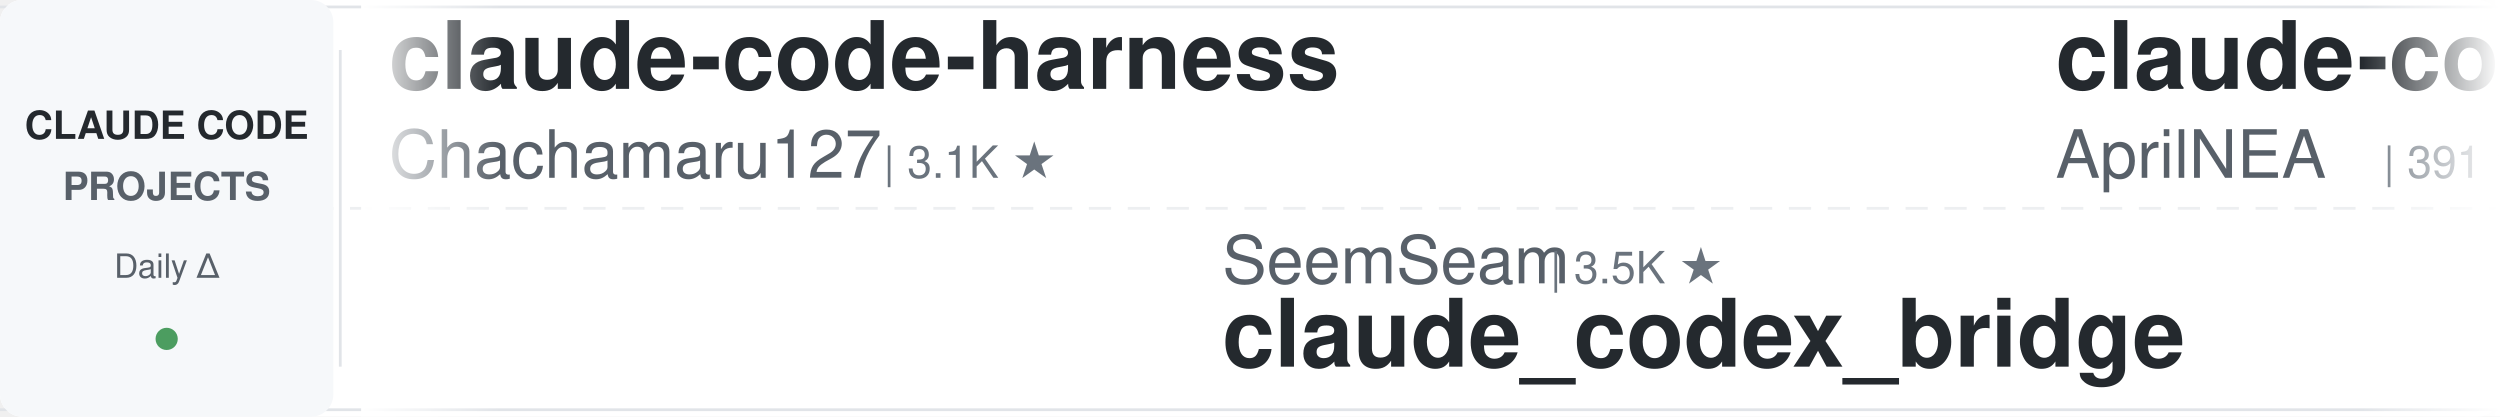
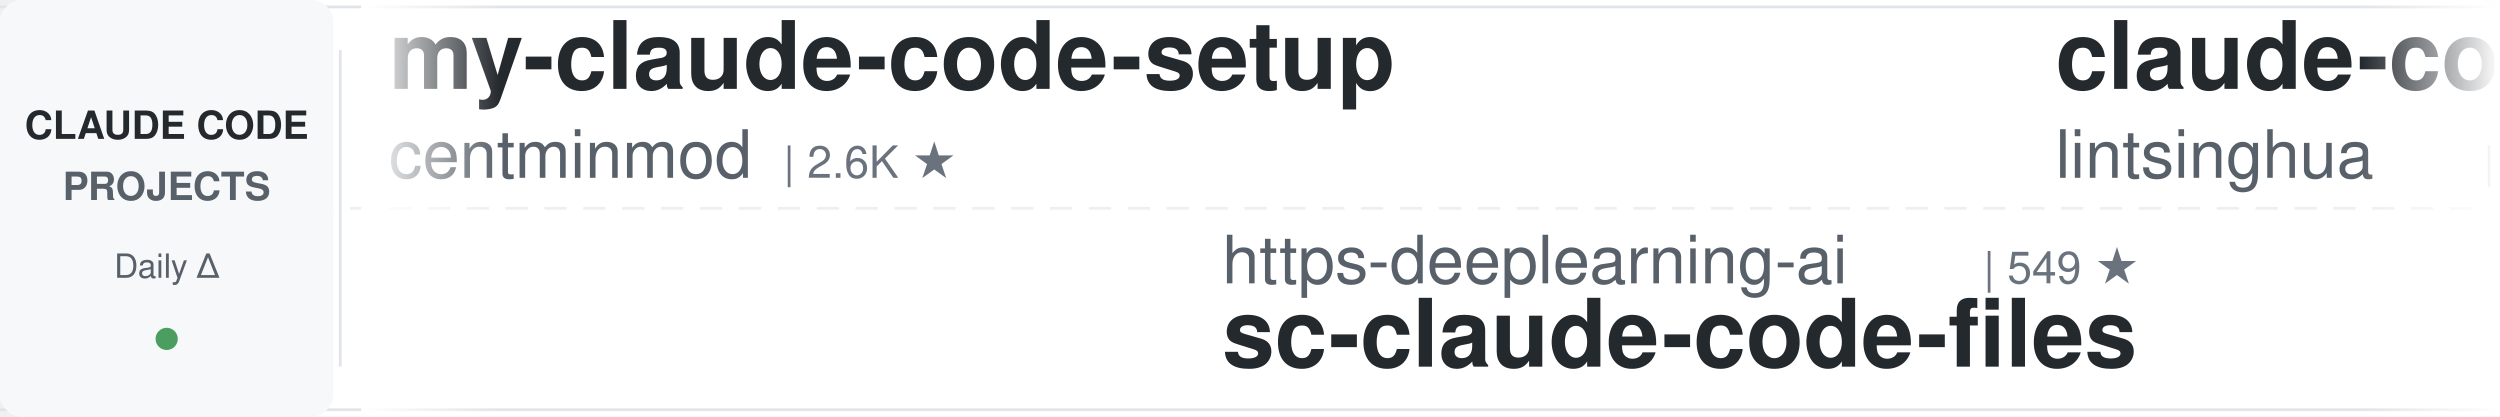
<svg xmlns="http://www.w3.org/2000/svg" width="900" height="150">
  <defs>
    <linearGradient id="leftFade" x1="0%" y1="0%" x2="100%" y2="0%">
      <stop offset="0%" style="stop-color:#ffffff;stop-opacity:1" />
      <stop offset="100%" style="stop-color:#ffffff;stop-opacity:0" />
    </linearGradient>
    <linearGradient id="rightFade" x1="0%" y1="0%" x2="100%" y2="0%">
      <stop offset="0%" style="stop-color:#ffffff;stop-opacity:0" />
      <stop offset="100%" style="stop-color:#ffffff;stop-opacity:1" />
    </linearGradient>
  </defs>
  <rect width="900" height="150" fill="#ffffff" rx="8" />
  <rect x="0" y="2" width="900" height="1" fill="#e1e4e8" />
  <rect x="0" y="147" width="900" height="1" fill="#e1e4e8" />
  <line x1="0" y1="75" x2="900" y2="75" stroke="#e1e4e8" stroke-width="1" stroke-dasharray="8 6" opacity="0.6" />
  <rect x="0" y="0" width="120" height="150" fill="#f6f8fa" rx="8" />
  <text x="60" y="50" font-family="-apple-system, BlinkMacSystemFont, 'Segoe UI', Helvetica, Arial, sans-serif" font-size="14" font-weight="600" fill="#24292e" text-anchor="middle">CLAUDE CODE</text>
  <text x="60" y="72" font-family="-apple-system, BlinkMacSystemFont, 'Segoe UI', Helvetica, Arial, sans-serif" font-size="14" font-weight="600" fill="#586069" text-anchor="middle">PROJECTS</text>
  <text x="60" y="100" font-family="-apple-system, BlinkMacSystemFont, 'Segoe UI', Helvetica, Arial, sans-serif" font-size="12" font-weight="500" fill="#586069" text-anchor="middle">Daily Δ</text>
  <circle cx="60" cy="122" r="4" fill="#22863a" opacity="0.8" />
  <rect x="122" y="18" width="1" height="114" fill="#e1e4e8" />
  <clipPath id="tickerClip">
    <rect x="130" y="0" width="770" height="150" />
  </clipPath>
  <g clip-path="url(#tickerClip)">
    <g id="tickerItems">
      <animateTransform attributeName="transform" attributeType="XML" type="translate" from="0 0" to="-3000 0" dur="54s" repeatCount="indefinite" />
      <g transform="translate(0, 0)">
-         <text x="140" y="32" font-family="-apple-system, BlinkMacSystemFont, 'Segoe UI', Helvetica, Arial, sans-serif" font-size="34" font-weight="600" fill="#24292e">claude-code-harness</text>
-         <text x="140" y="64" font-family="-apple-system, BlinkMacSystemFont, 'Segoe UI', Helvetica, Arial, sans-serif" font-size="24" font-weight="400" fill="#586069">Chachamaru127</text>
-         <text x="318" y="64" font-family="-apple-system, BlinkMacSystemFont, 'Segoe UI', Helvetica, Arial, sans-serif" font-size="16" font-weight="500" fill="#6a737d">| 3.1K ★</text>
+         <text x="140" y="32" font-family="-apple-system, BlinkMacSystemFont, 'Segoe UI', Helvetica, Arial, sans-serif" font-size="34" font-weight="600" fill="#24292e">my-claude-code-setup</text>
+         <text x="140" y="64" font-family="-apple-system, BlinkMacSystemFont, 'Segoe UI', Helvetica, Arial, sans-serif" font-size="24" font-weight="400" fill="#586069">centminmod</text>
+         <text x="282" y="64" font-family="-apple-system, BlinkMacSystemFont, 'Segoe UI', Helvetica, Arial, sans-serif" font-size="16" font-weight="500" fill="#6a737d">| 2.6K ★</text>
      </g>
      <g transform="translate(300, 0)">
-         <text x="140" y="102" font-family="-apple-system, BlinkMacSystemFont, 'Segoe UI', Helvetica, Arial, sans-serif" font-size="24" font-weight="400" fill="#586069">SeemSeam</text>
-         <text x="258" y="102" font-family="-apple-system, BlinkMacSystemFont, 'Segoe UI', Helvetica, Arial, sans-serif" font-size="16" font-weight="500" fill="#6a737d">| 3.5K ★</text>
-         <text x="140" y="132" font-family="-apple-system, BlinkMacSystemFont, 'Segoe UI', Helvetica, Arial, sans-serif" font-size="34" font-weight="600" fill="#24292e">claude_codex_bridge</text>
+         <text x="140" y="102" font-family="-apple-system, BlinkMacSystemFont, 'Segoe UI', Helvetica, Arial, sans-serif" font-size="24" font-weight="400" fill="#586069">https-deeplearning-ai</text>
+         <text x="414" y="102" font-family="-apple-system, BlinkMacSystemFont, 'Segoe UI', Helvetica, Arial, sans-serif" font-size="16" font-weight="500" fill="#6a737d">| 549 ★</text>
+         <text x="140" y="132" font-family="-apple-system, BlinkMacSystemFont, 'Segoe UI', Helvetica, Arial, sans-serif" font-size="34" font-weight="600" fill="#24292e">sc-claude-code-files</text>
      </g>
      <g transform="translate(600, 0)">
-         <text x="140" y="32" font-family="-apple-system, BlinkMacSystemFont, 'Segoe UI', Helvetica, Arial, sans-serif" font-size="34" font-weight="600" fill="#24292e">claude-code-source</text>
-         <text x="140" y="64" font-family="-apple-system, BlinkMacSystemFont, 'Segoe UI', Helvetica, Arial, sans-serif" font-size="24" font-weight="400" fill="#586069">AprilNEA</text>
-         <text x="258" y="64" font-family="-apple-system, BlinkMacSystemFont, 'Segoe UI', Helvetica, Arial, sans-serif" font-size="16" font-weight="500" fill="#6a737d">| 391 ★</text>
+         <text x="140" y="32" font-family="-apple-system, BlinkMacSystemFont, 'Segoe UI', Helvetica, Arial, sans-serif" font-size="34" font-weight="600" fill="#24292e">claude-code-book</text>
+         <text x="140" y="64" font-family="-apple-system, BlinkMacSystemFont, 'Segoe UI', Helvetica, Arial, sans-serif" font-size="24" font-weight="400" fill="#586069">lintsinghua</text>
+         <text x="294" y="64" font-family="-apple-system, BlinkMacSystemFont, 'Segoe UI', Helvetica, Arial, sans-serif" font-size="16" font-weight="500" fill="#6a737d">| 4.3K ★</text>
      </g>
      <g transform="translate(900, 0)">
-         <text x="140" y="102" font-family="-apple-system, BlinkMacSystemFont, 'Segoe UI', Helvetica, Arial, sans-serif" font-size="24" font-weight="400" fill="#586069">lintsinghua</text>
-         <text x="294" y="102" font-family="-apple-system, BlinkMacSystemFont, 'Segoe UI', Helvetica, Arial, sans-serif" font-size="16" font-weight="500" fill="#6a737d">| 4.3K ★</text>
-         <text x="140" y="132" font-family="-apple-system, BlinkMacSystemFont, 'Segoe UI', Helvetica, Arial, sans-serif" font-size="34" font-weight="600" fill="#24292e">claude-code-book</text>
+         <text x="140" y="102" font-family="-apple-system, BlinkMacSystemFont, 'Segoe UI', Helvetica, Arial, sans-serif" font-size="24" font-weight="400" fill="#586069">alejandrobalderas</text>
+         <text x="366" y="102" font-family="-apple-system, BlinkMacSystemFont, 'Segoe UI', Helvetica, Arial, sans-serif" font-size="16" font-weight="500" fill="#6a737d">| 2.8K ★</text>
+         <text x="140" y="132" font-family="-apple-system, BlinkMacSystemFont, 'Segoe UI', Helvetica, Arial, sans-serif" font-size="34" font-weight="600" fill="#24292e">claude-code-from-source</text>
      </g>
      <g transform="translate(1200, 0)">
-         <text x="140" y="32" font-family="-apple-system, BlinkMacSystemFont, 'Segoe UI', Helvetica, Arial, sans-serif" font-size="34" font-weight="600" fill="#24292e">claude-code-action</text>
-         <text x="140" y="64" font-family="-apple-system, BlinkMacSystemFont, 'Segoe UI', Helvetica, Arial, sans-serif" font-size="24" font-weight="400" fill="#586069">anthropics</text>
-         <text x="282" y="64" font-family="-apple-system, BlinkMacSystemFont, 'Segoe UI', Helvetica, Arial, sans-serif" font-size="16" font-weight="500" fill="#6a737d">| 8.9K ★</text>
+         <text x="140" y="32" font-family="-apple-system, BlinkMacSystemFont, 'Segoe UI', Helvetica, Arial, sans-serif" font-size="34" font-weight="600" fill="#24292e">oh-my-claudecode</text>
+         <text x="140" y="64" font-family="-apple-system, BlinkMacSystemFont, 'Segoe UI', Helvetica, Arial, sans-serif" font-size="24" font-weight="400" fill="#586069">Yeachan-Heo</text>
+         <text x="294" y="64" font-family="-apple-system, BlinkMacSystemFont, 'Segoe UI', Helvetica, Arial, sans-serif" font-size="16" font-weight="500" fill="#6a737d">| 39.2K ★</text>
      </g>
      <g transform="translate(1500, 0)">
-         <text x="140" y="102" font-family="-apple-system, BlinkMacSystemFont, 'Segoe UI', Helvetica, Arial, sans-serif" font-size="24" font-weight="400" fill="#586069">Donchitos</text>
-         <text x="270" y="102" font-family="-apple-system, BlinkMacSystemFont, 'Segoe UI', Helvetica, Arial, sans-serif" font-size="16" font-weight="500" fill="#6a737d">| 25.2K ★</text>
-         <text x="140" y="132" font-family="-apple-system, BlinkMacSystemFont, 'Segoe UI', Helvetica, Arial, sans-serif" font-size="34" font-weight="600" fill="#24292e">Claude-Code-Game-Studios</text>
+         <text x="140" y="102" font-family="-apple-system, BlinkMacSystemFont, 'Segoe UI', Helvetica, Arial, sans-serif" font-size="24" font-weight="400" fill="#586069">anthropics</text>
+         <text x="282" y="102" font-family="-apple-system, BlinkMacSystemFont, 'Segoe UI', Helvetica, Arial, sans-serif" font-size="16" font-weight="500" fill="#6a737d">| 177.0K ★</text>
+         <text x="140" y="132" font-family="-apple-system, BlinkMacSystemFont, 'Segoe UI', Helvetica, Arial, sans-serif" font-size="34" font-weight="600" fill="#24292e">skills</text>
      </g>
      <g transform="translate(1800, 0)">
-         <text x="140" y="32" font-family="-apple-system, BlinkMacSystemFont, 'Segoe UI', Helvetica, Arial, sans-serif" font-size="34" font-weight="600" fill="#24292e">Claude-Code-Usage-Monito...</text>
-         <text x="140" y="64" font-family="-apple-system, BlinkMacSystemFont, 'Segoe UI', Helvetica, Arial, sans-serif" font-size="24" font-weight="400" fill="#586069">Maciek-roboblog</text>
-         <text x="342" y="64" font-family="-apple-system, BlinkMacSystemFont, 'Segoe UI', Helvetica, Arial, sans-serif" font-size="16" font-weight="500" fill="#6a737d">| 8.7K ★</text>
+         <text x="140" y="32" font-family="-apple-system, BlinkMacSystemFont, 'Segoe UI', Helvetica, Arial, sans-serif" font-size="34" font-weight="600" fill="#24292e">claude-code-prompts</text>
+         <text x="140" y="64" font-family="-apple-system, BlinkMacSystemFont, 'Segoe UI', Helvetica, Arial, sans-serif" font-size="24" font-weight="400" fill="#586069">repowise-dev</text>
+         <text x="306" y="64" font-family="-apple-system, BlinkMacSystemFont, 'Segoe UI', Helvetica, Arial, sans-serif" font-size="16" font-weight="500" fill="#6a737d">| 1.2K ★</text>
      </g>
      <g transform="translate(2100, 0)">
-         <text x="140" y="102" font-family="-apple-system, BlinkMacSystemFont, 'Segoe UI', Helvetica, Arial, sans-serif" font-size="24" font-weight="400" fill="#586069">huangserva</text>
-         <text x="282" y="102" font-family="-apple-system, BlinkMacSystemFont, 'Segoe UI', Helvetica, Arial, sans-serif" font-size="16" font-weight="500" fill="#6a737d">| 629 ★</text>
-         <text x="140" y="132" font-family="-apple-system, BlinkMacSystemFont, 'Segoe UI', Helvetica, Arial, sans-serif" font-size="34" font-weight="600" fill="#24292e">claude-code-cli</text>
+         <text x="140" y="102" font-family="-apple-system, BlinkMacSystemFont, 'Segoe UI', Helvetica, Arial, sans-serif" font-size="24" font-weight="400" fill="#586069">overwirehq</text>
+         <text x="282" y="102" font-family="-apple-system, BlinkMacSystemFont, 'Segoe UI', Helvetica, Arial, sans-serif" font-size="16" font-weight="500" fill="#6a737d">| 2.8K ★</text>
+         <text x="140" y="132" font-family="-apple-system, BlinkMacSystemFont, 'Segoe UI', Helvetica, Arial, sans-serif" font-size="34" font-weight="600" fill="#24292e">claude-code-telegram</text>
      </g>
      <g transform="translate(2400, 0)">
-         <text x="140" y="32" font-family="-apple-system, BlinkMacSystemFont, 'Segoe UI', Helvetica, Arial, sans-serif" font-size="34" font-weight="600" fill="#24292e">ClaudeCode-Portable</text>
-         <text x="140" y="64" font-family="-apple-system, BlinkMacSystemFont, 'Segoe UI', Helvetica, Arial, sans-serif" font-size="24" font-weight="400" fill="#586069">techjarves</text>
-         <text x="282" y="64" font-family="-apple-system, BlinkMacSystemFont, 'Segoe UI', Helvetica, Arial, sans-serif" font-size="16" font-weight="500" fill="#6a737d">| 1.5K ★</text>
+         <text x="140" y="32" font-family="-apple-system, BlinkMacSystemFont, 'Segoe UI', Helvetica, Arial, sans-serif" font-size="34" font-weight="600" fill="#24292e">Auto-claude-code-researc...</text>
+         <text x="140" y="64" font-family="-apple-system, BlinkMacSystemFont, 'Segoe UI', Helvetica, Arial, sans-serif" font-size="24" font-weight="400" fill="#586069">wanshuiyin</text>
+         <text x="282" y="64" font-family="-apple-system, BlinkMacSystemFont, 'Segoe UI', Helvetica, Arial, sans-serif" font-size="16" font-weight="500" fill="#6a737d">| 16.3K ★</text>
      </g>
      <g transform="translate(2700, 0)">
-         <text x="140" y="102" font-family="-apple-system, BlinkMacSystemFont, 'Segoe UI', Helvetica, Arial, sans-serif" font-size="24" font-weight="400" fill="#586069">edmund-io</text>
-         <text x="270" y="102" font-family="-apple-system, BlinkMacSystemFont, 'Segoe UI', Helvetica, Arial, sans-serif" font-size="16" font-weight="500" fill="#6a737d">| 1.5K ★</text>
-         <text x="140" y="132" font-family="-apple-system, BlinkMacSystemFont, 'Segoe UI', Helvetica, Arial, sans-serif" font-size="34" font-weight="600" fill="#24292e">edmunds-claude-code</text>
+         <text x="140" y="102" font-family="-apple-system, BlinkMacSystemFont, 'Segoe UI', Helvetica, Arial, sans-serif" font-size="24" font-weight="400" fill="#586069">digitalsamba</text>
+         <text x="306" y="102" font-family="-apple-system, BlinkMacSystemFont, 'Segoe UI', Helvetica, Arial, sans-serif" font-size="16" font-weight="500" fill="#6a737d">| 2.1K ★</text>
+         <text x="140" y="132" font-family="-apple-system, BlinkMacSystemFont, 'Segoe UI', Helvetica, Arial, sans-serif" font-size="34" font-weight="600" fill="#24292e">claude-code-video-toolki...</text>
      </g>
      <g transform="translate(3000, 0)">
-         <text x="140" y="32" font-family="-apple-system, BlinkMacSystemFont, 'Segoe UI', Helvetica, Arial, sans-serif" font-size="34" font-weight="600" fill="#24292e">claude-code-harness</text>
-         <text x="140" y="64" font-family="-apple-system, BlinkMacSystemFont, 'Segoe UI', Helvetica, Arial, sans-serif" font-size="24" font-weight="400" fill="#586069">Chachamaru127</text>
-         <text x="318" y="64" font-family="-apple-system, BlinkMacSystemFont, 'Segoe UI', Helvetica, Arial, sans-serif" font-size="16" font-weight="500" fill="#6a737d">| 3.1K ★</text>
+         <text x="140" y="32" font-family="-apple-system, BlinkMacSystemFont, 'Segoe UI', Helvetica, Arial, sans-serif" font-size="34" font-weight="600" fill="#24292e">my-claude-code-setup</text>
+         <text x="140" y="64" font-family="-apple-system, BlinkMacSystemFont, 'Segoe UI', Helvetica, Arial, sans-serif" font-size="24" font-weight="400" fill="#586069">centminmod</text>
+         <text x="282" y="64" font-family="-apple-system, BlinkMacSystemFont, 'Segoe UI', Helvetica, Arial, sans-serif" font-size="16" font-weight="500" fill="#6a737d">| 2.6K ★</text>
      </g>
      <g transform="translate(3300, 0)">
-         <text x="140" y="102" font-family="-apple-system, BlinkMacSystemFont, 'Segoe UI', Helvetica, Arial, sans-serif" font-size="24" font-weight="400" fill="#586069">SeemSeam</text>
-         <text x="258" y="102" font-family="-apple-system, BlinkMacSystemFont, 'Segoe UI', Helvetica, Arial, sans-serif" font-size="16" font-weight="500" fill="#6a737d">| 3.5K ★</text>
-         <text x="140" y="132" font-family="-apple-system, BlinkMacSystemFont, 'Segoe UI', Helvetica, Arial, sans-serif" font-size="34" font-weight="600" fill="#24292e">claude_codex_bridge</text>
+         <text x="140" y="102" font-family="-apple-system, BlinkMacSystemFont, 'Segoe UI', Helvetica, Arial, sans-serif" font-size="24" font-weight="400" fill="#586069">https-deeplearning-ai</text>
+         <text x="414" y="102" font-family="-apple-system, BlinkMacSystemFont, 'Segoe UI', Helvetica, Arial, sans-serif" font-size="16" font-weight="500" fill="#6a737d">| 549 ★</text>
+         <text x="140" y="132" font-family="-apple-system, BlinkMacSystemFont, 'Segoe UI', Helvetica, Arial, sans-serif" font-size="34" font-weight="600" fill="#24292e">sc-claude-code-files</text>
      </g>
      <g transform="translate(3600, 0)">
-         <text x="140" y="32" font-family="-apple-system, BlinkMacSystemFont, 'Segoe UI', Helvetica, Arial, sans-serif" font-size="34" font-weight="600" fill="#24292e">claude-code-source</text>
-         <text x="140" y="64" font-family="-apple-system, BlinkMacSystemFont, 'Segoe UI', Helvetica, Arial, sans-serif" font-size="24" font-weight="400" fill="#586069">AprilNEA</text>
-         <text x="258" y="64" font-family="-apple-system, BlinkMacSystemFont, 'Segoe UI', Helvetica, Arial, sans-serif" font-size="16" font-weight="500" fill="#6a737d">| 391 ★</text>
+         <text x="140" y="32" font-family="-apple-system, BlinkMacSystemFont, 'Segoe UI', Helvetica, Arial, sans-serif" font-size="34" font-weight="600" fill="#24292e">claude-code-book</text>
+         <text x="140" y="64" font-family="-apple-system, BlinkMacSystemFont, 'Segoe UI', Helvetica, Arial, sans-serif" font-size="24" font-weight="400" fill="#586069">lintsinghua</text>
+         <text x="294" y="64" font-family="-apple-system, BlinkMacSystemFont, 'Segoe UI', Helvetica, Arial, sans-serif" font-size="16" font-weight="500" fill="#6a737d">| 4.3K ★</text>
      </g>
      <g transform="translate(3900, 0)">
-         <text x="140" y="102" font-family="-apple-system, BlinkMacSystemFont, 'Segoe UI', Helvetica, Arial, sans-serif" font-size="24" font-weight="400" fill="#586069">lintsinghua</text>
-         <text x="294" y="102" font-family="-apple-system, BlinkMacSystemFont, 'Segoe UI', Helvetica, Arial, sans-serif" font-size="16" font-weight="500" fill="#6a737d">| 4.3K ★</text>
-         <text x="140" y="132" font-family="-apple-system, BlinkMacSystemFont, 'Segoe UI', Helvetica, Arial, sans-serif" font-size="34" font-weight="600" fill="#24292e">claude-code-book</text>
+         <text x="140" y="102" font-family="-apple-system, BlinkMacSystemFont, 'Segoe UI', Helvetica, Arial, sans-serif" font-size="24" font-weight="400" fill="#586069">alejandrobalderas</text>
+         <text x="366" y="102" font-family="-apple-system, BlinkMacSystemFont, 'Segoe UI', Helvetica, Arial, sans-serif" font-size="16" font-weight="500" fill="#6a737d">| 2.8K ★</text>
+         <text x="140" y="132" font-family="-apple-system, BlinkMacSystemFont, 'Segoe UI', Helvetica, Arial, sans-serif" font-size="34" font-weight="600" fill="#24292e">claude-code-from-source</text>
      </g>
    </g>
  </g>
  <rect x="130" y="0" width="50" height="150" fill="url(#leftFade)" />
  <rect x="850" y="0" width="50" height="150" fill="url(#rightFade)" />
</svg>
